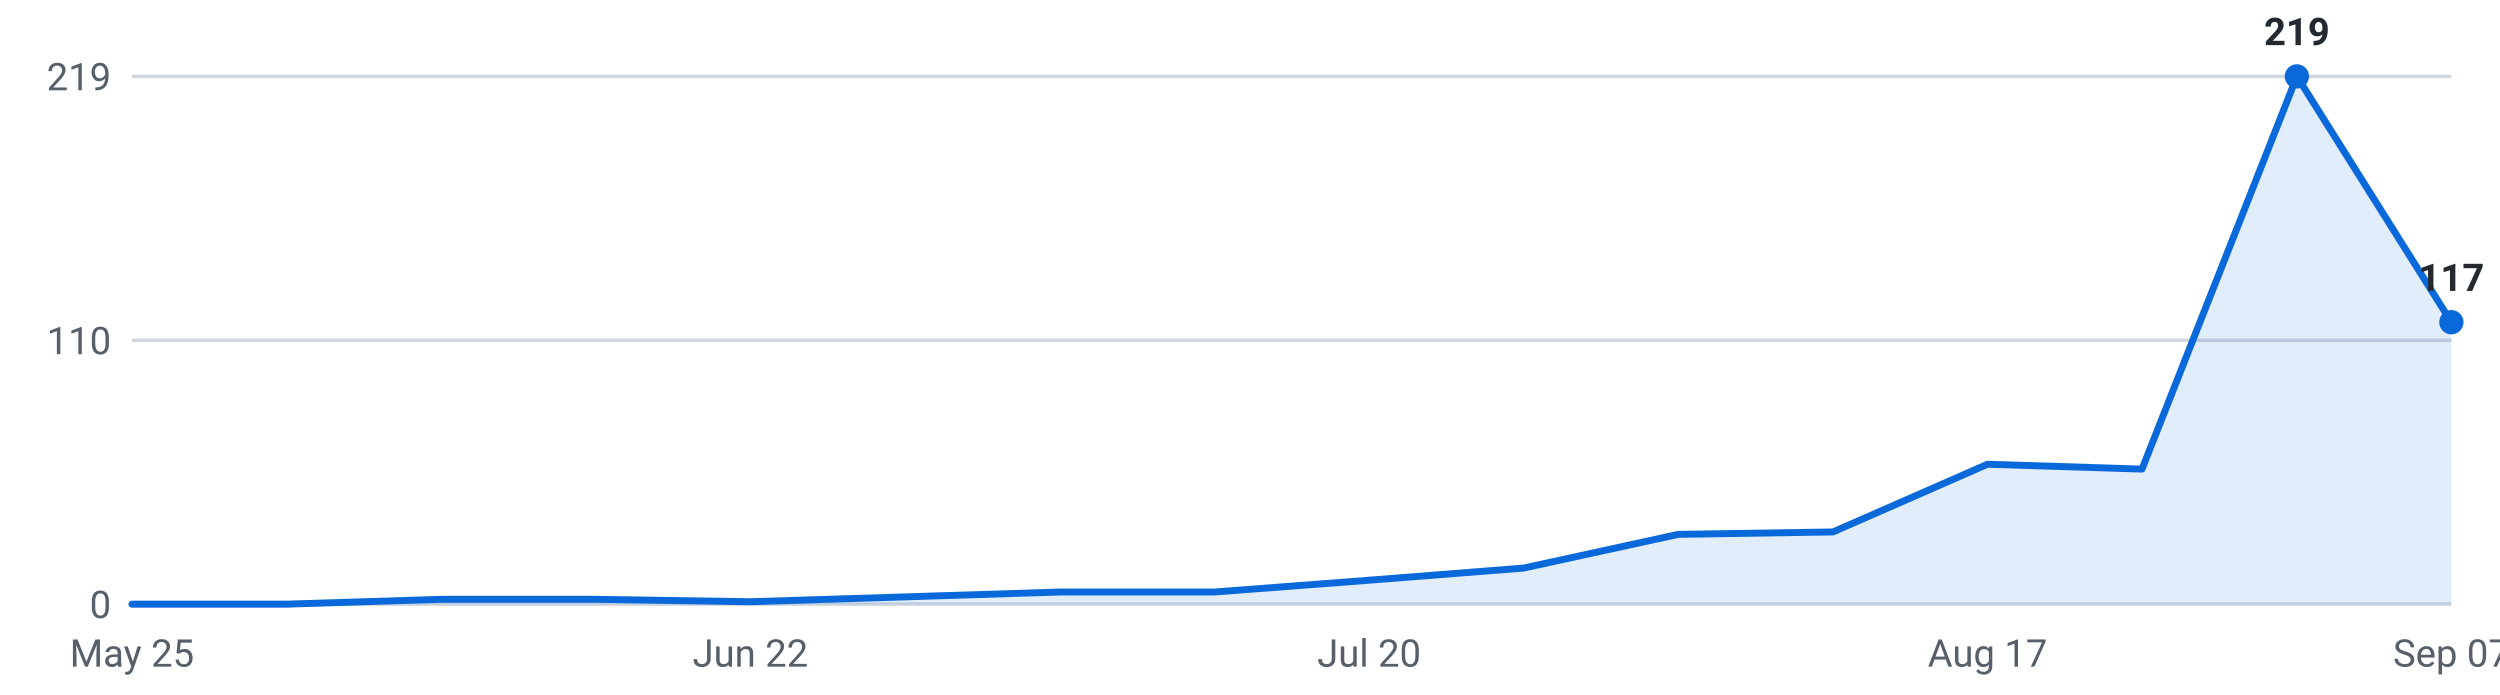
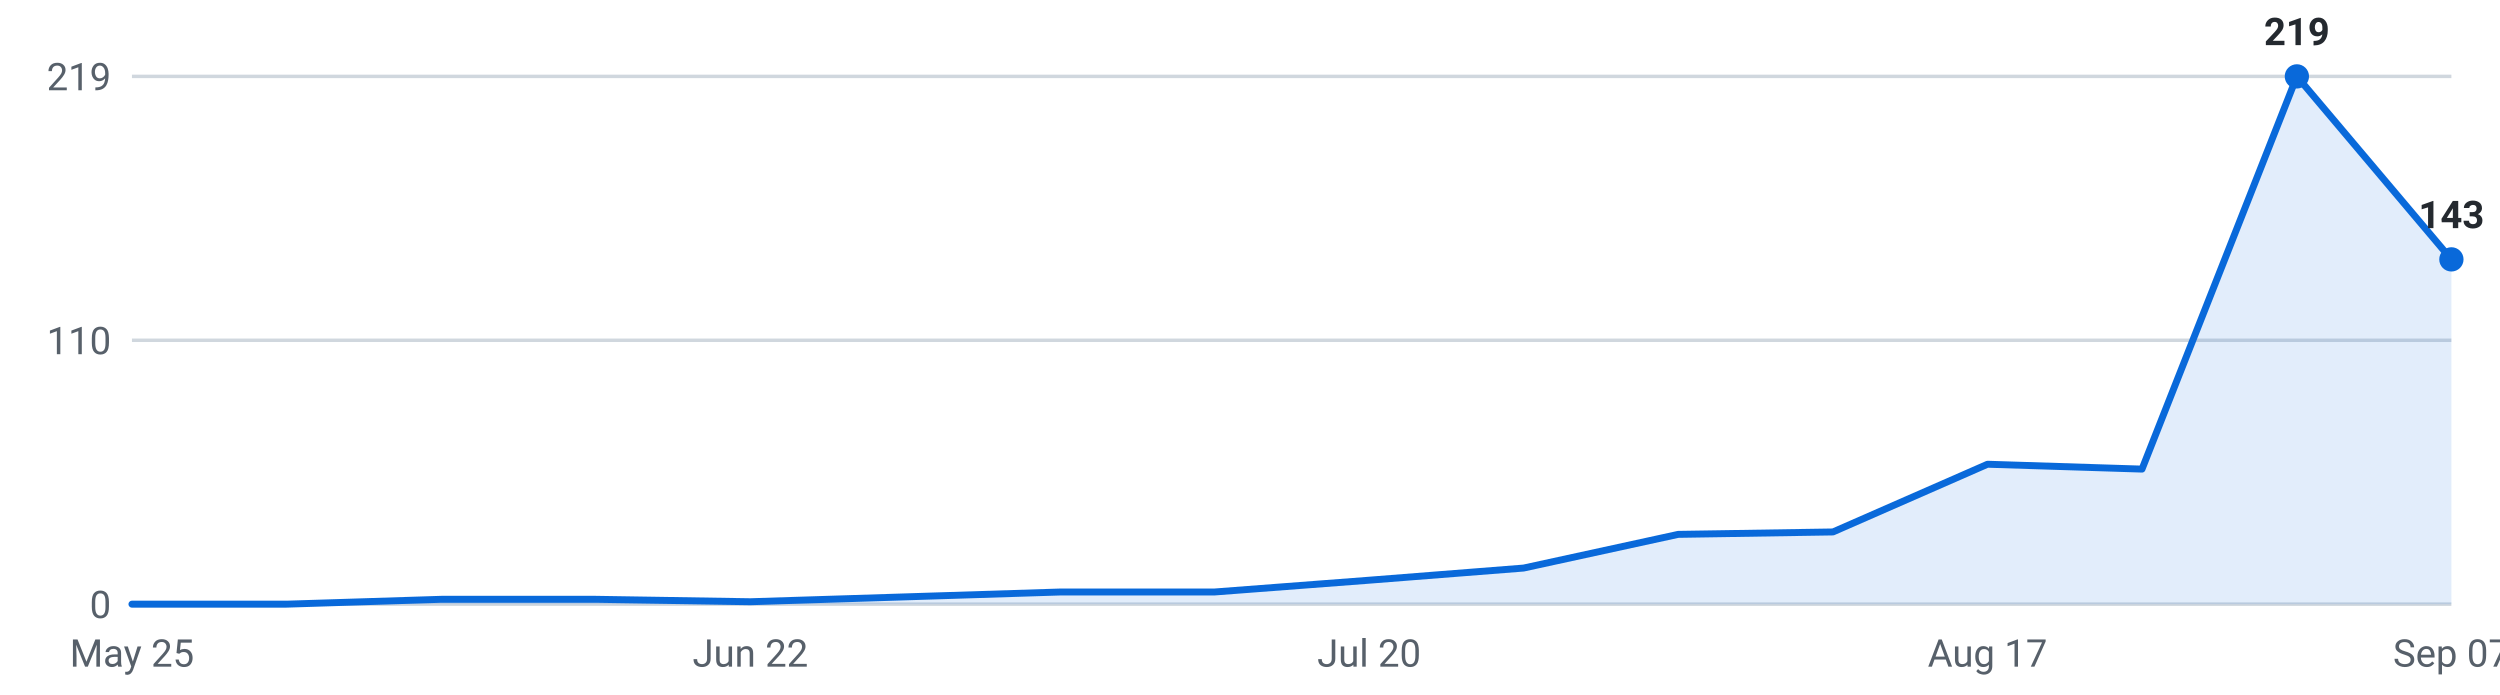
<svg xmlns="http://www.w3.org/2000/svg" viewBox="0 0 720 200" width="720" height="200" role="img" aria-label="Internships posted per week, last 16 weeks">
  <g font-family="-apple-system,Segoe UI,Roboto,sans-serif" font-size="11">
    <line x1="38" y1="174.0" x2="706" y2="174.0" stroke="#d0d7de" stroke-width="1" />
    <text x="32" y="178.0" text-anchor="end" fill="#57606a">0</text>
    <line x1="38" y1="98.0" x2="706" y2="98.0" stroke="#d0d7de" stroke-width="1" />
    <text x="32" y="102.0" text-anchor="end" fill="#57606a">110</text>
    <line x1="38" y1="22.0" x2="706" y2="22.0" stroke="#d0d7de" stroke-width="1" />
    <text x="32" y="26.0" text-anchor="end" fill="#57606a">219</text>
-     <path d="M38.0,174 L38.0,174.0 L82.5,174.0 L127.1,172.6 L171.6,172.6 L216.1,173.3 L260.7,171.9 L305.2,170.5 L349.7,170.5 L394.3,167.1 L438.8,163.6 L483.3,153.9 L527.9,153.2 L572.4,133.7 L616.9,135.1 L661.5,22.0 L706.0,92.8 L706.0,174 Z" fill="#0969da" fill-opacity="0.12" />
-     <polyline points="38.0,174.0 82.5,174.0 127.1,172.6 171.6,172.6 216.1,173.3 260.7,171.9 305.2,170.5 349.7,170.5 394.3,167.1 438.8,163.6 483.3,153.9 527.9,153.2 572.4,133.7 616.9,135.1 661.5,22.0 706.0,92.8" fill="none" stroke="#0969da" stroke-width="2" stroke-linejoin="round" stroke-linecap="round" />
+     <path d="M38.0,174 L38.0,174.0 L82.5,174.0 L127.1,172.6 L171.6,172.6 L216.1,173.3 L260.7,171.9 L305.2,170.5 L349.7,170.5 L394.3,167.1 L438.8,163.6 L483.3,153.9 L527.9,153.2 L572.4,133.7 L616.9,135.1 L661.5,22.0 L706.0,74.7 L706.0,174 Z" fill="#0969da" fill-opacity="0.12" />
+     <polyline points="38.0,174.0 82.5,174.0 127.1,172.6 171.6,172.6 216.1,173.3 260.7,171.9 305.2,170.5 349.7,170.5 394.3,167.1 438.8,163.6 483.3,153.9 527.9,153.2 572.4,133.7 616.9,135.1 661.5,22.0 706.0,74.7" fill="none" stroke="#0969da" stroke-width="2" stroke-linejoin="round" stroke-linecap="round" />
    <circle cx="661.5" cy="22.0" r="3.5" fill="#0969da" />
    <text x="661.5" y="13.0" text-anchor="middle" fill="#24292f" font-weight="600">219</text>
-     <circle cx="706.0" cy="92.8" r="3.5" fill="#0969da" />
-     <text x="706.0" y="83.8" text-anchor="middle" fill="#24292f" font-weight="600">117</text>
+     <circle cx="706.0" cy="74.7" r="3.5" fill="#0969da" />
+     <text x="706.0" y="65.7" text-anchor="middle" fill="#24292f" font-weight="600">143</text>
    <text x="38.0" y="192" text-anchor="middle" fill="#57606a">May 25</text>
    <text x="216.1" y="192" text-anchor="middle" fill="#57606a">Jun 22</text>
    <text x="394.3" y="192" text-anchor="middle" fill="#57606a">Jul 20</text>
    <text x="572.4" y="192" text-anchor="middle" fill="#57606a">Aug 17</text>
    <text x="706.0" y="192" text-anchor="middle" fill="#57606a">Sep 07</text>
  </g>
</svg>
